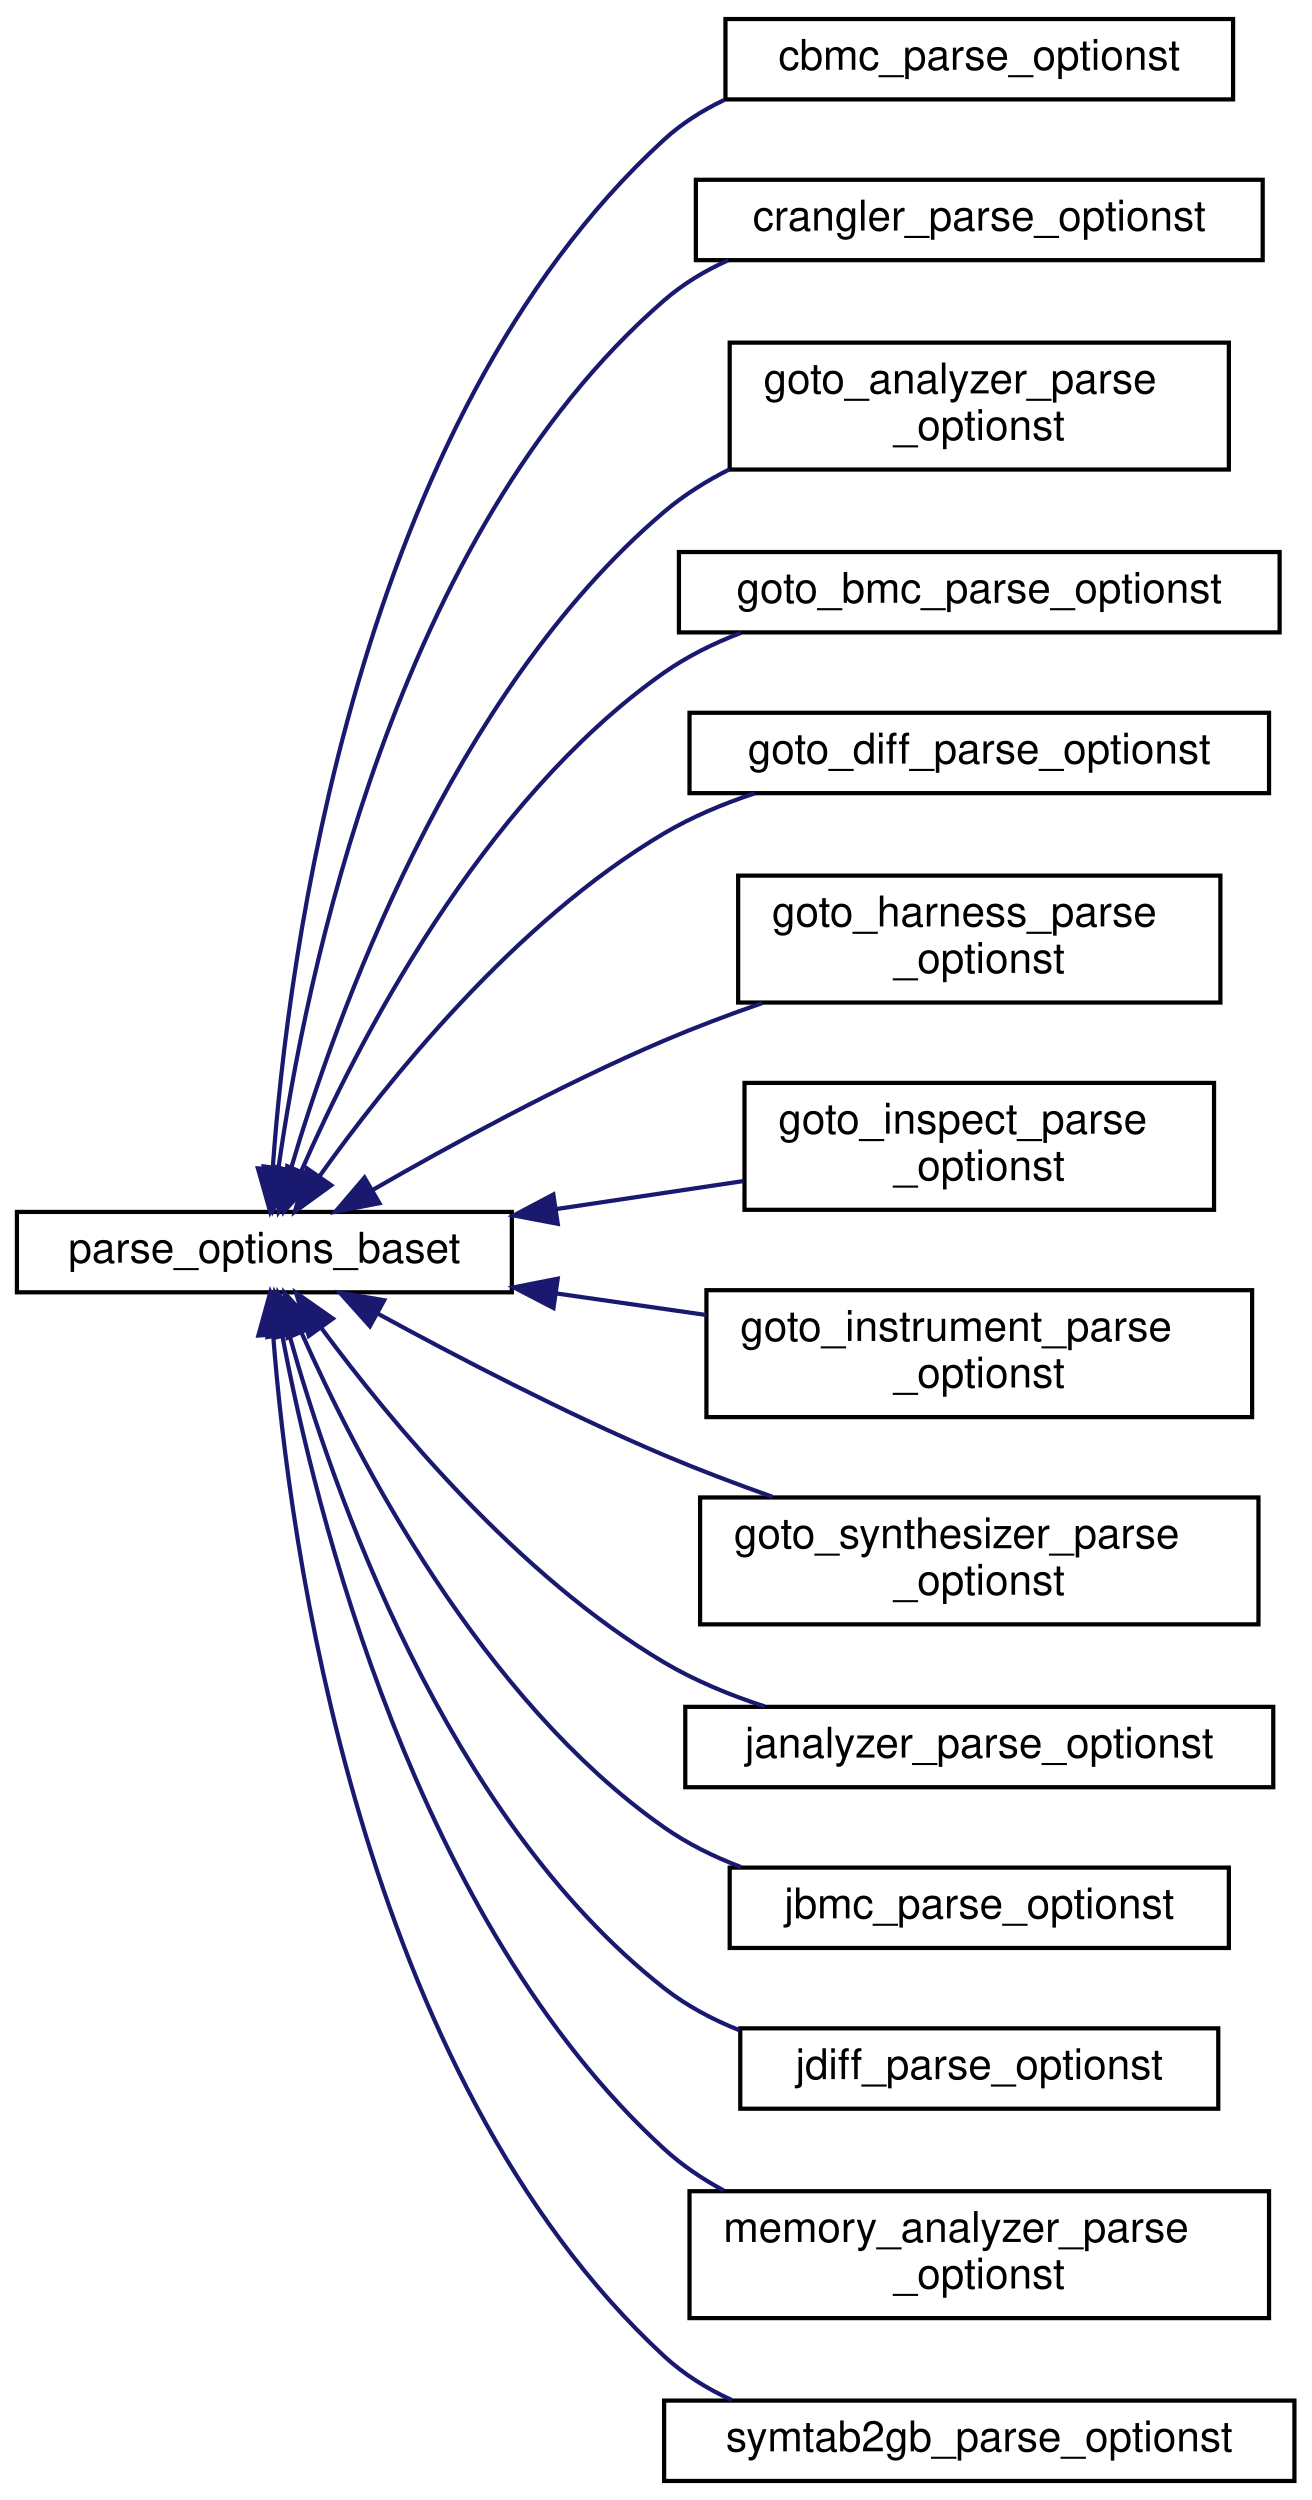
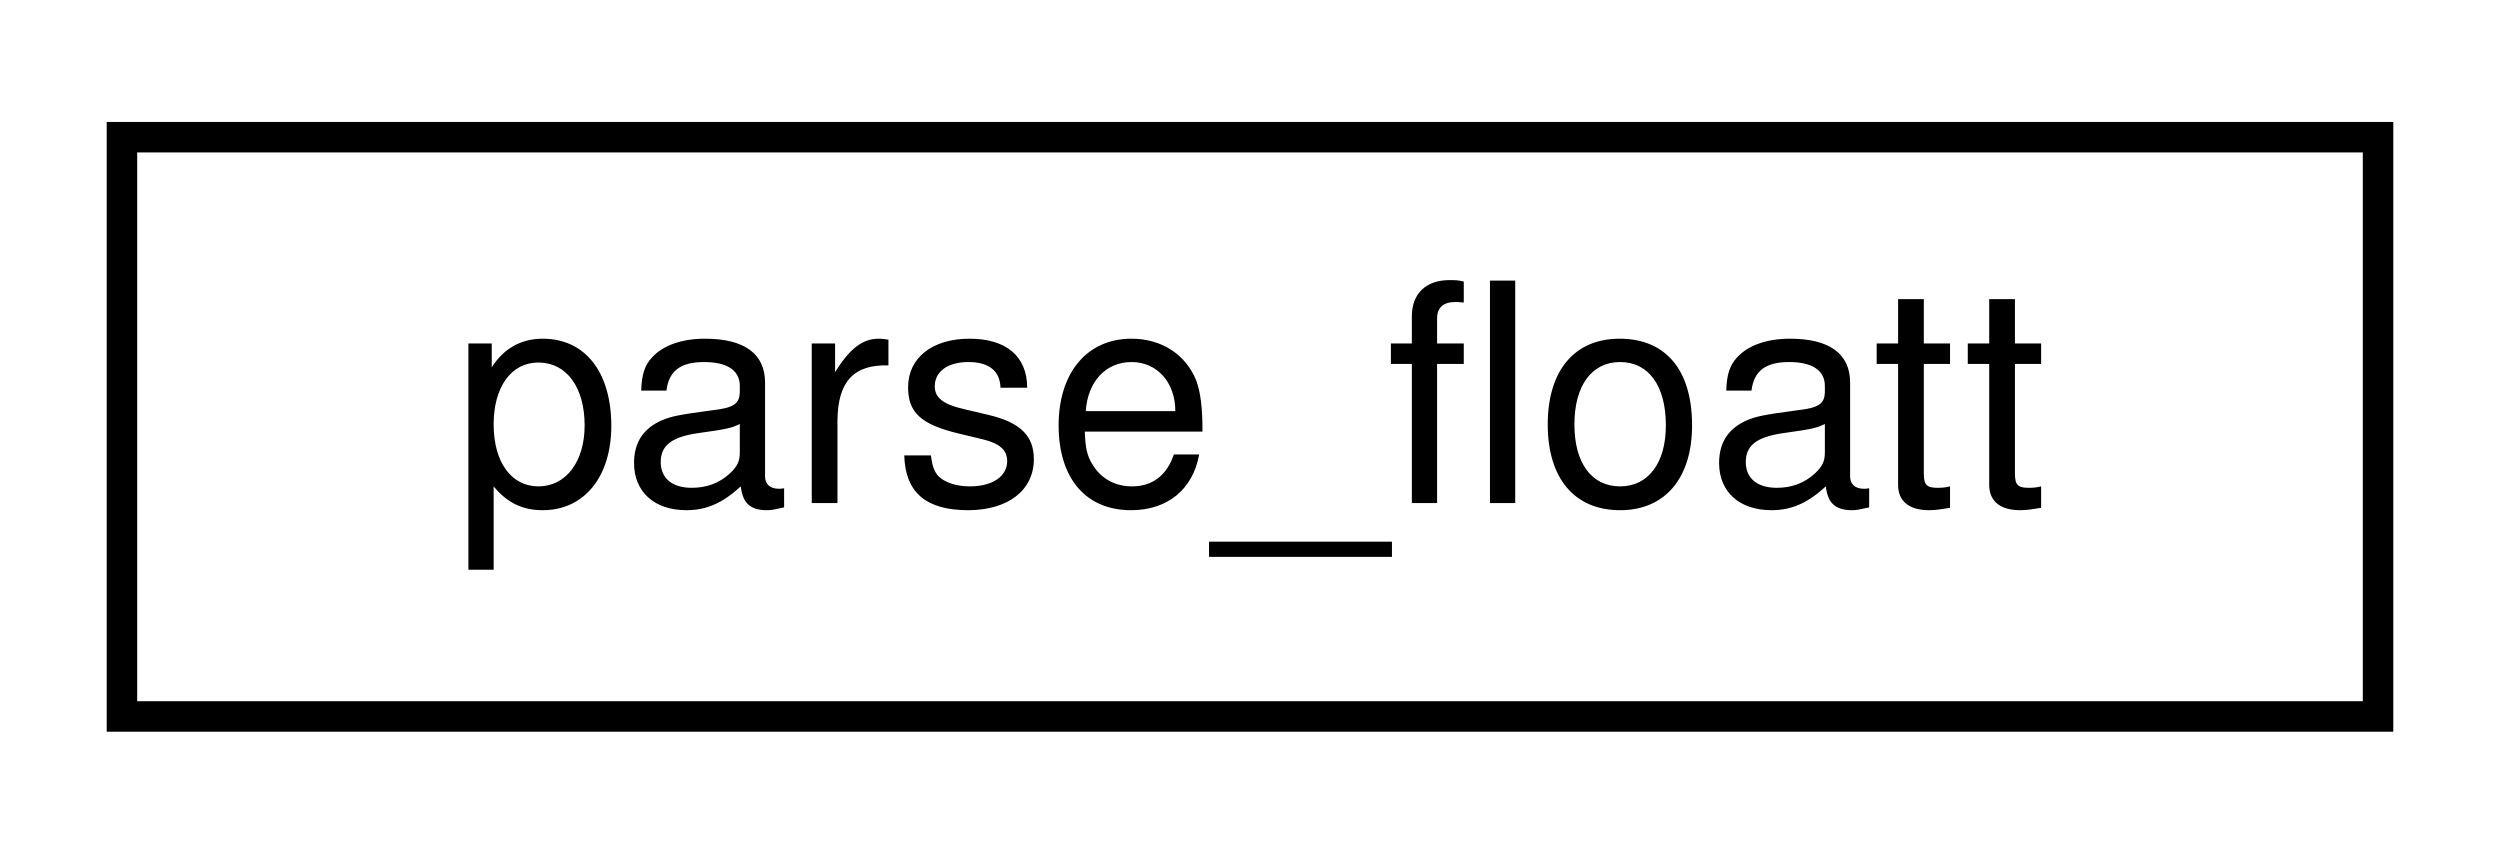
- <svg xmlns="http://www.w3.org/2000/svg" xmlns:xlink="http://www.w3.org/1999/xlink" width="310pt" height="591pt" viewBox="0.00 0.00 310.00 591.00">
-   <g id="graph0" class="graph" transform="scale(1 1) rotate(0) translate(4 587)">
+ <svg xmlns="http://www.w3.org/2000/svg" xmlns:xlink="http://www.w3.org/1999/xlink" width="82pt" height="28pt" viewBox="0.00 0.00 82.00 28.00">
+   <g id="graph0" class="graph" transform="scale(1 1) rotate(0) translate(4 24)">
    <g id="node1" class="node">
      <g id="a_node1">
-         <a xlink:href="classparse__options__baset.html" target="_top" xlink:title=" ">
-           <polygon fill="none" stroke="black" points="0,-281.5 0,-300.5 117,-300.5 117,-281.5 0,-281.5" />
-           <text text-anchor="middle" x="58.5" y="-288.5" font-family="Helvetica,sans-Serif" font-size="10.00">parse_options_baset</text>
+         <a xlink:href="classparse__floatt.html" target="_top" xlink:title=" ">
+           <polygon fill="none" stroke="black" points="0,-0.5 0,-19.5 74,-19.5 74,-0.5 0,-0.5" />
+           <text text-anchor="middle" x="37" y="-7.5" font-family="Helvetica,sans-Serif" font-size="10.00">parse_floatt</text>
        </a>
      </g>
    </g>
-     <g id="node2" class="node">
-       <g id="a_node2">
-         <a xlink:href="classcbmc__parse__optionst.html" target="_top" xlink:title=" ">
-           <polygon fill="none" stroke="black" points="167.5,-563.5 167.5,-582.5 287.5,-582.5 287.5,-563.5 167.5,-563.5" />
-           <text text-anchor="middle" x="227.5" y="-570.5" font-family="Helvetica,sans-Serif" font-size="10.00">cbmc_parse_optionst</text>
-         </a>
-       </g>
-     </g>
-     <g id="edge1" class="edge">
-       <path fill="none" stroke="midnightblue" d="M60.47,-310.79C63.98,-359.71 80.02,-487.22 153,-554 157.18,-557.83 162.03,-560.9 167.21,-563.37" />
-       <polygon fill="midnightblue" stroke="midnightblue" points="63.95,-310.38 59.85,-300.61 56.97,-310.8 63.95,-310.38" />
-     </g>
-     <g id="node3" class="node">
-       <g id="a_node3">
-         <a xlink:href="classcrangler__parse__optionst.html" target="_top" xlink:title=" ">
-           <polygon fill="none" stroke="black" points="160.5,-525.5 160.5,-544.5 294.5,-544.5 294.5,-525.5 160.5,-525.5" />
-           <text text-anchor="middle" x="227.5" y="-532.5" font-family="Helvetica,sans-Serif" font-size="10.00">crangler_parse_optionst</text>
-         </a>
-       </g>
-     </g>
-     <g id="edge2" class="edge">
-       <path fill="none" stroke="midnightblue" d="M61.83,-310.88C68.06,-354.81 89.24,-460.64 153,-516 157.48,-519.89 162.65,-523 168.14,-525.48" />
-       <polygon fill="midnightblue" stroke="midnightblue" points="65.29,-310.35 60.52,-300.88 58.35,-311.25 65.29,-310.35" />
-     </g>
-     <g id="node4" class="node">
-       <g id="a_node4">
-         <a xlink:href="classgoto__analyzer__parse__optionst.html" target="_top" xlink:title=" ">
-           <polygon fill="none" stroke="black" points="168.5,-476 168.5,-506 286.5,-506 286.5,-476 168.5,-476" />
-           <text text-anchor="start" x="176.5" y="-494" font-family="Helvetica,sans-Serif" font-size="10.00">goto_analyzer_parse</text>
-           <text text-anchor="middle" x="227.5" y="-483" font-family="Helvetica,sans-Serif" font-size="10.00">_optionst</text>
-         </a>
-       </g>
-     </g>
-     <g id="edge3" class="edge">
-       <path fill="none" stroke="midnightblue" d="M64.64,-310.25C75.16,-346.06 102.55,-423.16 153,-466 157.62,-469.93 162.89,-473.24 168.44,-476.05" />
-       <polygon fill="midnightblue" stroke="midnightblue" points="67.98,-309.22 61.9,-300.54 61.24,-311.12 67.98,-309.22" />
-     </g>
-     <g id="node5" class="node">
-       <g id="a_node5">
-         <a xlink:href="classgoto__bmc__parse__optionst.html" target="_top" xlink:title=" ">
-           <polygon fill="none" stroke="black" points="156.5,-437.5 156.5,-456.5 298.5,-456.5 298.5,-437.5 156.5,-437.5" />
-           <text text-anchor="middle" x="227.5" y="-444.5" font-family="Helvetica,sans-Serif" font-size="10.00">goto_bmc_parse_optionst</text>
-         </a>
-       </g>
-     </g>
-     <g id="edge4" class="edge">
-       <path fill="none" stroke="midnightblue" d="M67.18,-310.05C80.22,-339.92 109.58,-397.5 153,-428 158.5,-431.86 164.73,-434.94 171.17,-437.4" />
-       <polygon fill="midnightblue" stroke="midnightblue" points="70.36,-308.59 63.25,-300.73 63.91,-311.31 70.36,-308.59" />
-     </g>
-     <g id="node6" class="node">
-       <g id="a_node6">
-         <a xlink:href="classgoto__diff__parse__optionst.html" target="_top" xlink:title=" ">
-           <polygon fill="none" stroke="black" points="159,-399.5 159,-418.5 296,-418.5 296,-399.5 159,-399.5" />
-           <text text-anchor="middle" x="227.5" y="-406.5" font-family="Helvetica,sans-Serif" font-size="10.00">goto_diff_parse_optionst</text>
-         </a>
-       </g>
-     </g>
-     <g id="edge5" class="edge">
-       <path fill="none" stroke="midnightblue" d="M71.47,-308.86C87.41,-331.24 117.75,-369.18 153,-390 159.58,-393.89 166.95,-396.99 174.42,-399.46" />
-       <polygon fill="midnightblue" stroke="midnightblue" points="74.3,-306.8 65.72,-300.58 68.55,-310.79 74.3,-306.8" />
-     </g>
-     <g id="node7" class="node">
-       <g id="a_node7">
-         <a xlink:href="classgoto__harness__parse__optionst.html" target="_top" xlink:title=" ">
-           <polygon fill="none" stroke="black" points="170.5,-350 170.5,-380 284.5,-380 284.5,-350 170.5,-350" />
-           <text text-anchor="start" x="178.5" y="-368" font-family="Helvetica,sans-Serif" font-size="10.00">goto_harness_parse</text>
-           <text text-anchor="middle" x="227.5" y="-357" font-family="Helvetica,sans-Serif" font-size="10.00">_optionst</text>
-         </a>
-       </g>
-     </g>
-     <g id="edge6" class="edge">
-       <path fill="none" stroke="midnightblue" d="M83.97,-305.62C102.5,-316.31 128.81,-330.68 153,-341 160.41,-344.16 168.38,-347.16 176.25,-349.9" />
-       <polygon fill="midnightblue" stroke="midnightblue" points="85.69,-302.57 75.29,-300.55 82.17,-308.62 85.69,-302.57" />
-     </g>
-     <g id="node8" class="node">
-       <g id="a_node8">
-         <a xlink:href="structgoto__inspect__parse__optionst.html" target="_top" xlink:title=" ">
-           <polygon fill="none" stroke="black" points="172,-301 172,-331 283,-331 283,-301 172,-301" />
-           <text text-anchor="start" x="180" y="-319" font-family="Helvetica,sans-Serif" font-size="10.00">goto_inspect_parse</text>
-           <text text-anchor="middle" x="227.5" y="-308" font-family="Helvetica,sans-Serif" font-size="10.00">_optionst</text>
-         </a>
-       </g>
-     </g>
-     <g id="edge7" class="edge">
-       <path fill="none" stroke="midnightblue" d="M127.5,-301.18C142.23,-303.38 157.62,-305.69 171.75,-307.8" />
-       <polygon fill="midnightblue" stroke="midnightblue" points="127.85,-297.69 117.44,-299.67 126.81,-304.62 127.85,-297.69" />
-     </g>
-     <g id="node9" class="node">
-       <g id="a_node9">
-         <a xlink:href="classgoto__instrument__parse__optionst.html" target="_top" xlink:title=" ">
-           <polygon fill="none" stroke="black" points="163,-252 163,-282 292,-282 292,-252 163,-252" />
-           <text text-anchor="start" x="171" y="-270" font-family="Helvetica,sans-Serif" font-size="10.00">goto_instrument_parse</text>
-           <text text-anchor="middle" x="227.5" y="-259" font-family="Helvetica,sans-Serif" font-size="10.00">_optionst</text>
-         </a>
-       </g>
-     </g>
-     <g id="edge8" class="edge">
-       <path fill="none" stroke="midnightblue" d="M127.58,-281.22C139.28,-279.53 151.39,-277.79 162.96,-276.13" />
-       <polygon fill="midnightblue" stroke="midnightblue" points="126.84,-277.79 117.44,-282.67 127.84,-284.72 126.84,-277.79" />
-     </g>
-     <g id="node10" class="node">
-       <g id="a_node10">
-         <a xlink:href="classgoto__synthesizer__parse__optionst.html" target="_top" xlink:title=" ">
-           <polygon fill="none" stroke="black" points="161.5,-203 161.5,-233 293.5,-233 293.5,-203 161.5,-203" />
-           <text text-anchor="start" x="169.5" y="-221" font-family="Helvetica,sans-Serif" font-size="10.00">goto_synthesizer_parse</text>
-           <text text-anchor="middle" x="227.5" y="-210" font-family="Helvetica,sans-Serif" font-size="10.00">_optionst</text>
-         </a>
-       </g>
-     </g>
-     <g id="edge9" class="edge">
-       <path fill="none" stroke="midnightblue" d="M85.35,-276.43C103.85,-266.33 129.54,-252.95 153,-243 161.19,-239.53 170.04,-236.18 178.67,-233.13" />
-       <polygon fill="midnightblue" stroke="midnightblue" points="83.44,-273.49 76.37,-281.38 86.82,-279.62 83.44,-273.49" />
-     </g>
-     <g id="node11" class="node">
-       <g id="a_node11">
-         <a xlink:href="classjanalyzer__parse__optionst.html" target="_top" xlink:title=" ">
-           <polygon fill="none" stroke="black" points="158,-164.5 158,-183.5 297,-183.5 297,-164.5 158,-164.5" />
-           <text text-anchor="middle" x="227.5" y="-171.5" font-family="Helvetica,sans-Serif" font-size="10.00">janalyzer_parse_optionst</text>
-         </a>
-       </g>
-     </g>
-     <g id="edge10" class="edge">
-       <path fill="none" stroke="midnightblue" d="M72.05,-272.95C88.25,-251.03 118.49,-214.44 153,-194 160.28,-189.69 168.52,-186.28 176.77,-183.6" />
-       <polygon fill="midnightblue" stroke="midnightblue" points="69,-271.2 66,-281.36 74.68,-275.29 69,-271.2" />
-     </g>
-     <g id="node12" class="node">
-       <g id="a_node12">
-         <a xlink:href="classjbmc__parse__optionst.html" target="_top" xlink:title=" ">
-           <polygon fill="none" stroke="black" points="168.5,-126.5 168.5,-145.5 286.5,-145.5 286.5,-126.5 168.5,-126.5" />
-           <text text-anchor="middle" x="227.5" y="-133.5" font-family="Helvetica,sans-Serif" font-size="10.00">jbmc_parse_optionst</text>
-         </a>
-       </g>
-     </g>
-     <g id="edge11" class="edge">
-       <path fill="none" stroke="midnightblue" d="M67.22,-272.08C80.32,-242.43 109.75,-185.28 153,-155 158.51,-151.15 164.74,-148.07 171.18,-145.62" />
-       <polygon fill="midnightblue" stroke="midnightblue" points="63.98,-270.76 63.27,-281.34 70.42,-273.51 63.98,-270.76" />
-     </g>
-     <g id="node13" class="node">
-       <g id="a_node13">
-         <a xlink:href="classjdiff__parse__optionst.html" target="_top" xlink:title=" ">
-           <polygon fill="none" stroke="black" points="171,-88.5 171,-107.5 284,-107.5 284,-88.5 171,-88.5" />
-           <text text-anchor="middle" x="227.5" y="-95.5" font-family="Helvetica,sans-Serif" font-size="10.00">jdiff_parse_optionst</text>
-         </a>
-       </g>
-     </g>
-     <g id="edge12" class="edge">
-       <path fill="none" stroke="midnightblue" d="M64.38,-271.5C74.47,-235.3 101.17,-157.67 153,-117 158.29,-112.85 164.39,-109.6 170.76,-107.06" />
-       <polygon fill="midnightblue" stroke="midnightblue" points="60.95,-270.76 61.77,-281.32 67.72,-272.56 60.95,-270.76" />
-     </g>
-     <g id="node14" class="node">
-       <g id="a_node14">
-         <a xlink:href="classmemory__analyzer__parse__optionst.html" target="_top" xlink:title=" ">
-           <polygon fill="none" stroke="black" points="159,-39 159,-69 296,-69 296,-39 159,-39" />
-           <text text-anchor="start" x="167" y="-57" font-family="Helvetica,sans-Serif" font-size="10.00">memory_analyzer_parse</text>
-           <text text-anchor="middle" x="227.5" y="-46" font-family="Helvetica,sans-Serif" font-size="10.00">_optionst</text>
-         </a>
-       </g>
-     </g>
-     <g id="edge13" class="edge">
-       <path fill="none" stroke="midnightblue" d="M62.7,-271.48C70.49,-230.06 94.31,-132.76 153,-79 157.17,-75.18 161.96,-71.93 167.04,-69.19" />
-       <polygon fill="midnightblue" stroke="midnightblue" points="59.24,-270.93 60.94,-281.39 66.13,-272.15 59.24,-270.93" />
-     </g>
-     <g id="node15" class="node">
-       <g id="a_node15">
-         <a xlink:href="classsymtab2gb__parse__optionst.html" target="_top" xlink:title=" ">
-           <polygon fill="none" stroke="black" points="153,-0.5 153,-19.5 302,-19.5 302,-0.5 153,-0.5" />
-           <text text-anchor="middle" x="227.5" y="-7.5" font-family="Helvetica,sans-Serif" font-size="10.00">symtab2gb_parse_optionst</text>
-         </a>
-       </g>
-     </g>
-     <g id="edge14" class="edge">
-       <path fill="none" stroke="midnightblue" d="M60.57,-271.42C64.32,-222.98 80.86,-96.7 153,-30 157.66,-25.69 163.16,-22.29 169.01,-19.62" />
-       <polygon fill="midnightblue" stroke="midnightblue" points="57.08,-271.28 59.9,-281.49 64.06,-271.75 57.08,-271.28" />
-     </g>
  </g>
</svg>
